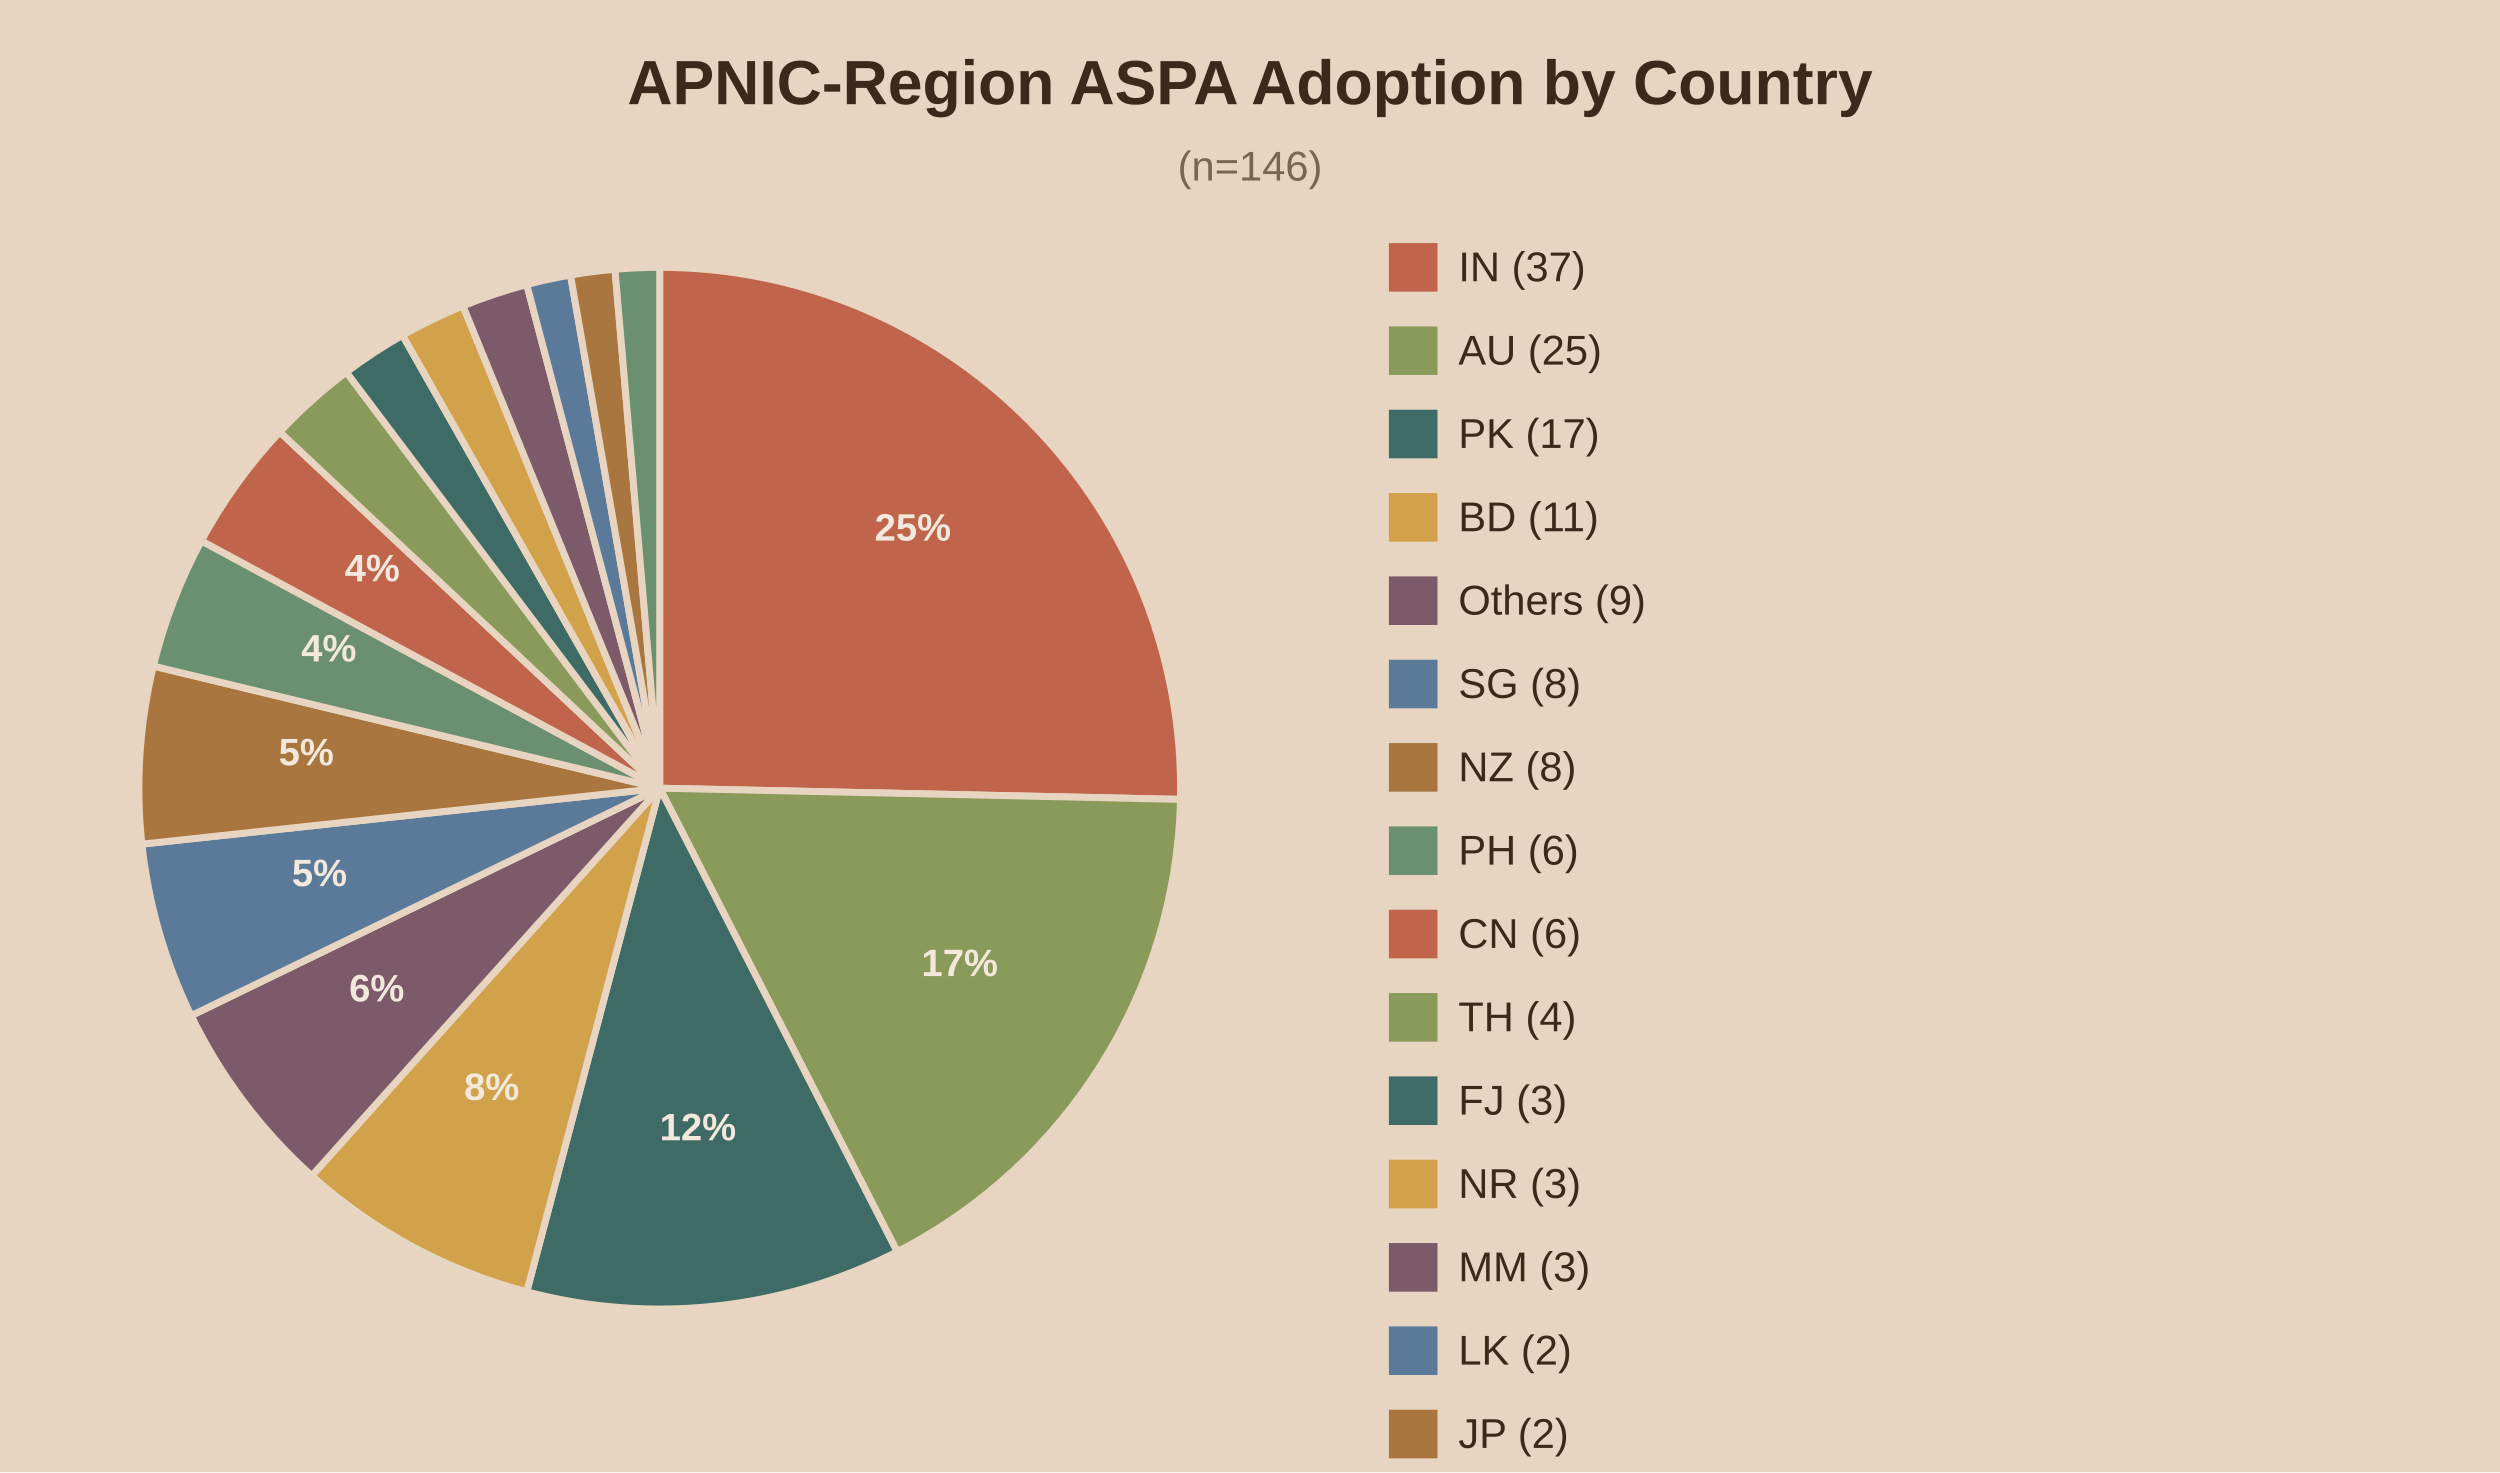
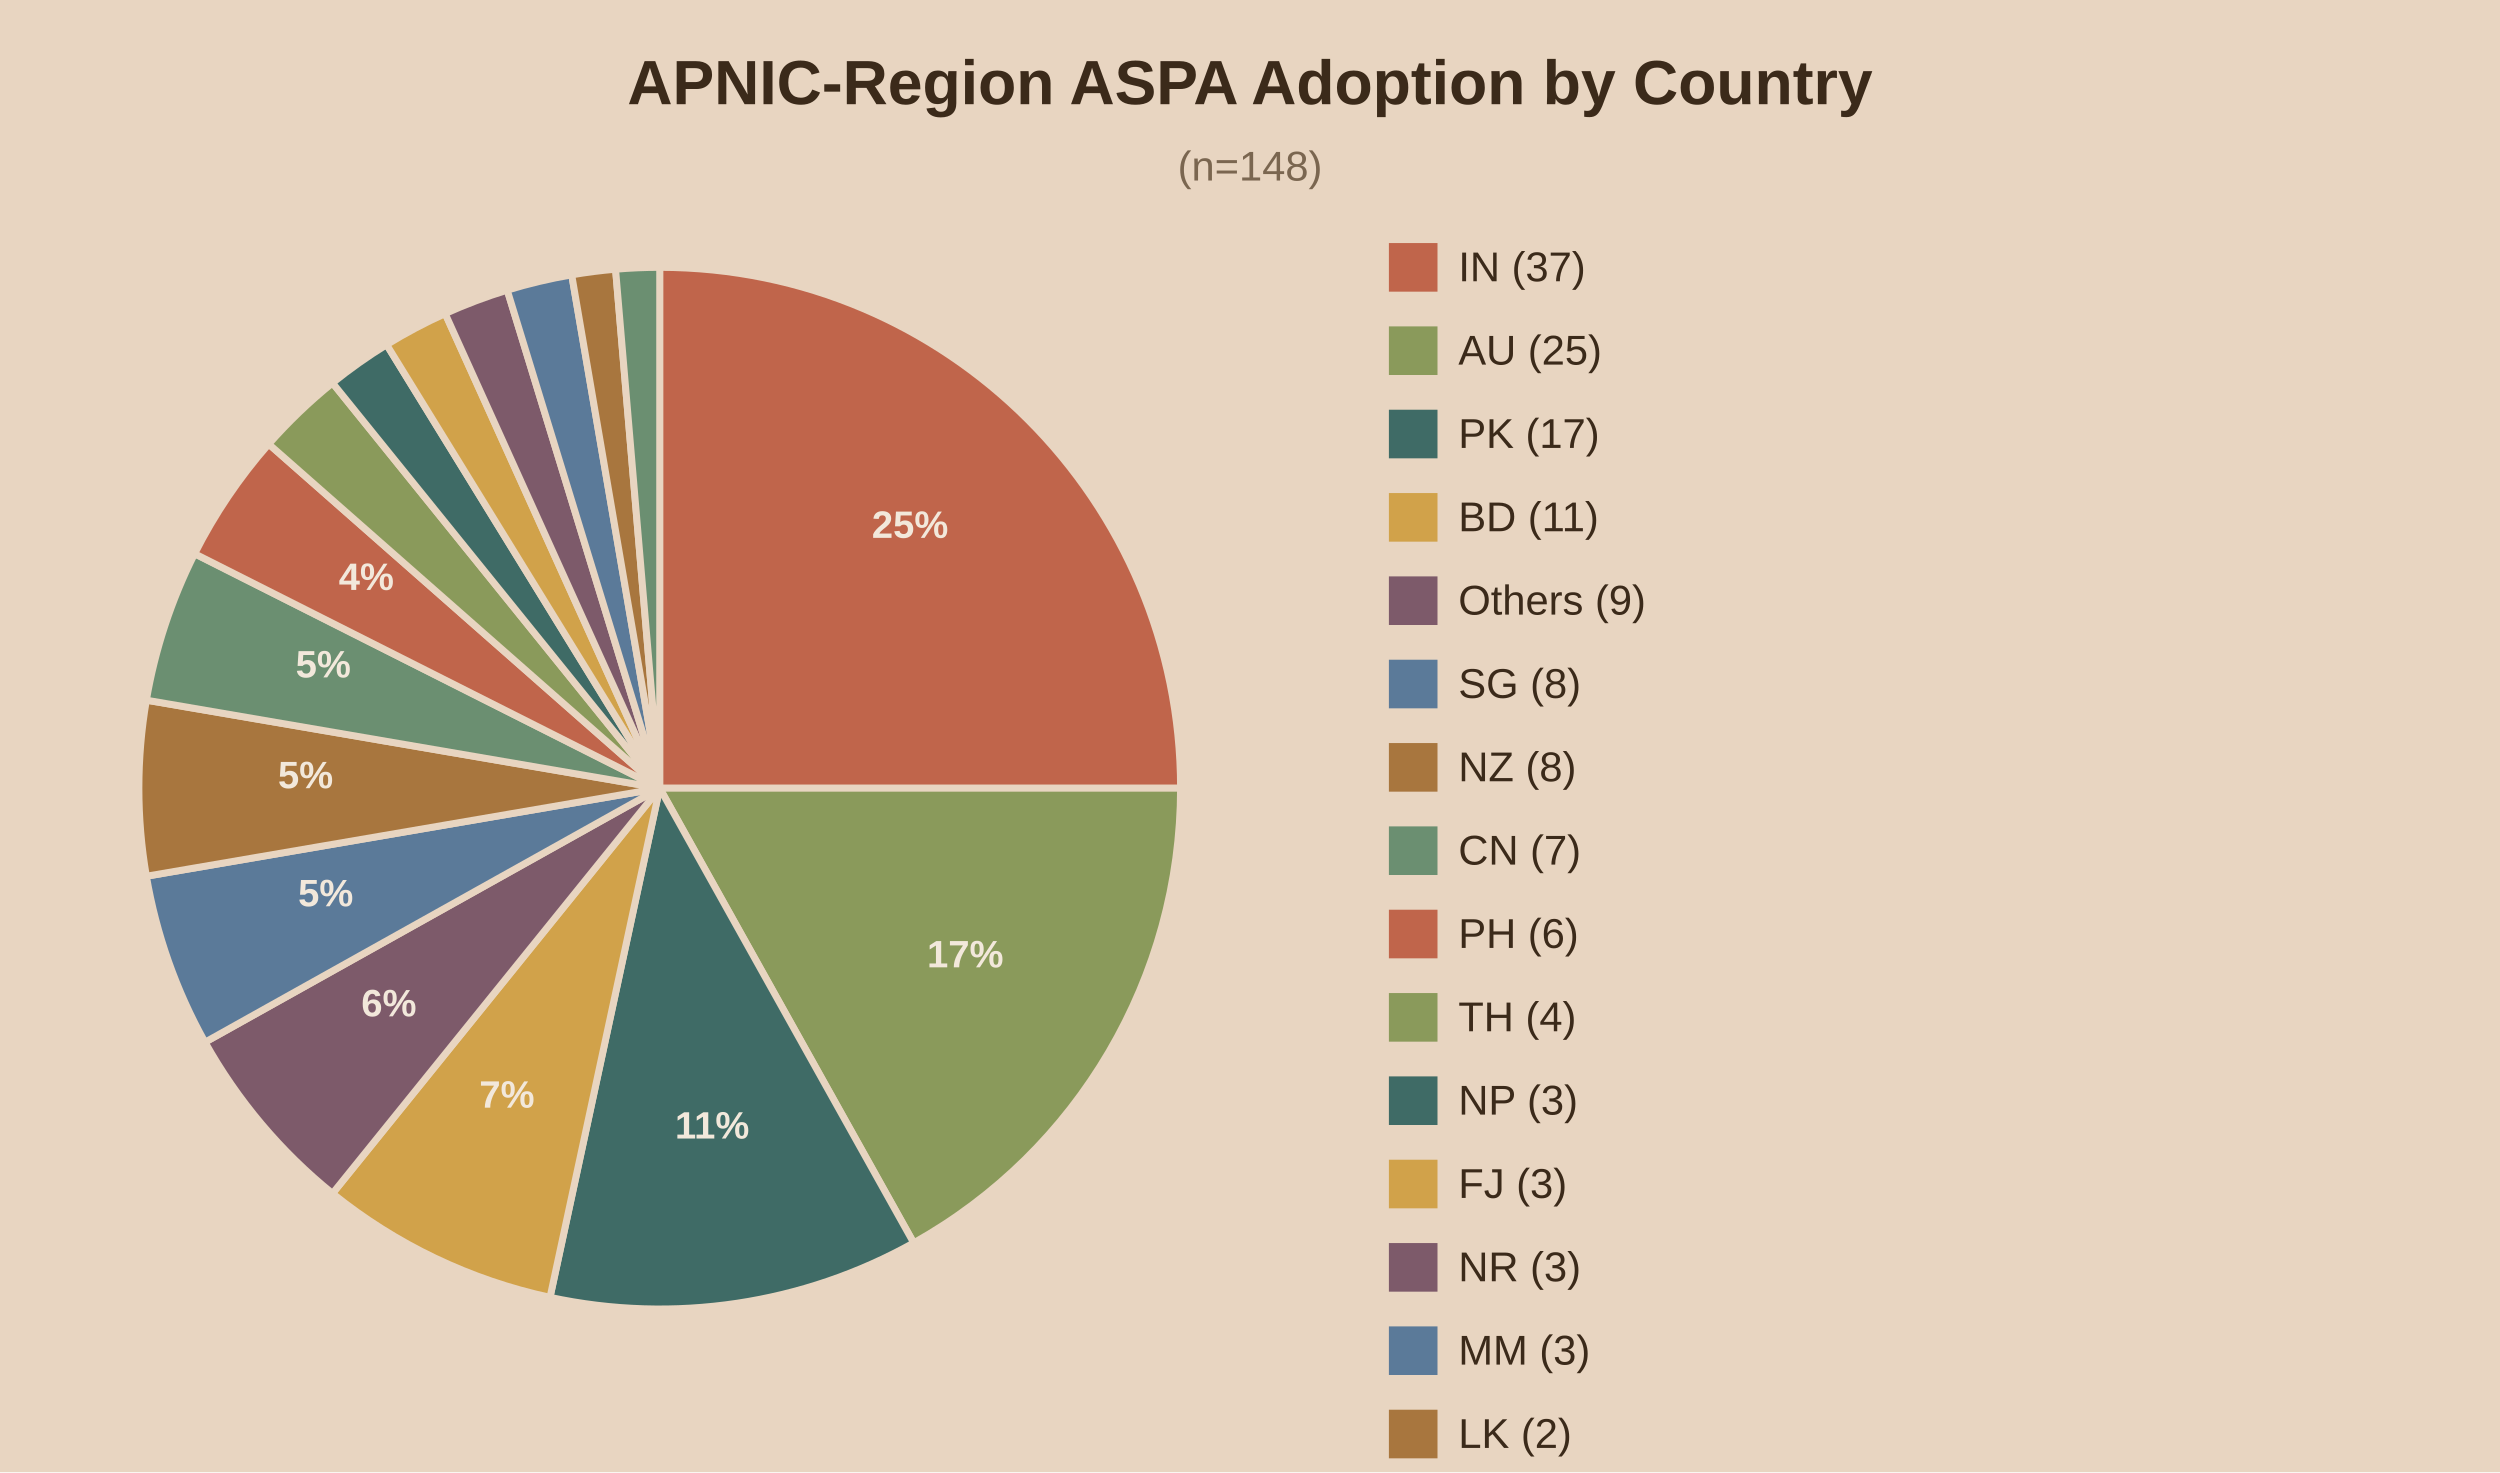
<svg xmlns="http://www.w3.org/2000/svg" viewBox="0 0 720 424">
  <rect width="720" height="424" fill="#e8d5c1" />
  <text x="360.0" y="30" text-anchor="middle" font-family="Arial" font-size="18" font-weight="bold" fill="#3b2a1a">APNIC-Region ASPA Adoption by Country</text>
-   <text x="360.0" y="52" text-anchor="middle" font-family="Arial" font-size="12" fill="#7a6650">(n=146)</text>
-   <path d="M190,227.0 L190.00,77.00 A150,150 0 0,1 339.97,230.23 Z" fill="#c0654b" stroke="#e8d5c1" stroke-width="2" />
-   <text x="262.9" y="155.7" text-anchor="middle" font-family="Arial" font-size="11" font-weight="bold" fill="#f2e8db">25%</text>
-   <path d="M190,227.0 L339.97,230.23 A150,150 0 0,1 258.39,360.50 Z" fill="#8a9a5b" stroke="#e8d5c1" stroke-width="2" />
-   <text x="276.4" y="281.1" text-anchor="middle" font-family="Arial" font-size="11" font-weight="bold" fill="#f2e8db">17%</text>
-   <path d="M190,227.0 L258.39,360.50 A150,150 0 0,1 151.70,372.03 Z" fill="#3f6b66" stroke="#e8d5c1" stroke-width="2" />
-   <text x="201.0" y="328.4" text-anchor="middle" font-family="Arial" font-size="11" font-weight="bold" fill="#f2e8db">12%</text>
-   <path d="M190,227.0 L151.70,372.03 A150,150 0 0,1 89.79,338.62 Z" fill="#d1a24a" stroke="#e8d5c1" stroke-width="2" />
-   <text x="141.6" y="316.8" text-anchor="middle" font-family="Arial" font-size="11" font-weight="bold" fill="#f2e8db">8%</text>
-   <path d="M190,227.0 L89.79,338.62 A150,150 0 0,1 55.06,292.50 Z" fill="#7d5a6a" stroke="#e8d5c1" stroke-width="2" />
-   <text x="108.5" y="288.4" text-anchor="middle" font-family="Arial" font-size="11" font-weight="bold" fill="#f2e8db">6%</text>
-   <path d="M190,227.0 L55.06,292.50 A150,150 0 0,1 40.87,243.11 Z" fill="#5b7a99" stroke="#e8d5c1" stroke-width="2" />
-   <text x="92.0" y="255.2" text-anchor="middle" font-family="Arial" font-size="11" font-weight="bold" fill="#f2e8db">5%</text>
-   <path d="M190,227.0 L40.87,243.11 A150,150 0 0,1 44.18,191.83 Z" fill="#a8763e" stroke="#e8d5c1" stroke-width="2" />
-   <text x="88.2" y="220.4" text-anchor="middle" font-family="Arial" font-size="11" font-weight="bold" fill="#f2e8db">5%</text>
-   <path d="M190,227.0 L44.18,191.83 A150,150 0 0,1 58.00,155.76 Z" fill="#6b8f71" stroke="#e8d5c1" stroke-width="2" />
-   <text x="94.7" y="190.5" text-anchor="middle" font-family="Arial" font-size="11" font-weight="bold" fill="#f2e8db">4%</text>
-   <path d="M190,227.0 L58.00,155.76 A150,150 0 0,1 80.57,124.41 Z" fill="#c0654b" stroke="#e8d5c1" stroke-width="2" />
-   <text x="107.2" y="167.4" text-anchor="middle" font-family="Arial" font-size="11" font-weight="bold" fill="#f2e8db">4%</text>
-   <path d="M190,227.0 L80.57,124.41 A150,150 0 0,1 99.76,107.18 Z" fill="#8a9a5b" stroke="#e8d5c1" stroke-width="2" />
-   <path d="M190,227.0 L99.76,107.18 A150,150 0 0,1 115.93,96.56 Z" fill="#3f6b66" stroke="#e8d5c1" stroke-width="2" />
-   <path d="M190,227.0 L115.93,96.56 A150,150 0 0,1 133.34,88.11 Z" fill="#d1a24a" stroke="#e8d5c1" stroke-width="2" />
-   <path d="M190,227.0 L133.34,88.11 A150,150 0 0,1 151.70,81.97 Z" fill="#7d5a6a" stroke="#e8d5c1" stroke-width="2" />
-   <path d="M190,227.0 L151.70,81.97 A150,150 0 0,1 164.31,79.22 Z" fill="#5b7a99" stroke="#e8d5c1" stroke-width="2" />
-   <path d="M190,227.0 L164.31,79.22 A150,150 0 0,1 177.11,77.56 Z" fill="#a8763e" stroke="#e8d5c1" stroke-width="2" />
-   <path d="M190,227.0 L177.11,77.56 A150,150 0 0,1 190.00,77.00 Z" fill="#6b8f71" stroke="#e8d5c1" stroke-width="2" />
+   <text x="360.0" y="52" text-anchor="middle" font-family="Arial" font-size="12" fill="#7a6650">(n=148)</text>
+   <path d="M190,227.0 L190.00,77.00 A150,150 0 0,1 340.00,227.00 Z" fill="#c0654b" stroke="#e8d5c1" stroke-width="2" />
+   <text x="262.1" y="154.9" text-anchor="middle" font-family="Arial" font-size="11" font-weight="bold" fill="#f2e8db">25%</text>
+   <path d="M190,227.0 L340.00,227.00 A150,150 0 0,1 263.15,357.95 Z" fill="#8a9a5b" stroke="#e8d5c1" stroke-width="2" />
+   <text x="278.0" y="278.6" text-anchor="middle" font-family="Arial" font-size="11" font-weight="bold" fill="#f2e8db">17%</text>
+   <path d="M190,227.0 L263.15,357.95 A150,150 0 0,1 158.40,373.63 Z" fill="#3f6b66" stroke="#e8d5c1" stroke-width="2" />
+   <text x="205.1" y="327.9" text-anchor="middle" font-family="Arial" font-size="11" font-weight="bold" fill="#f2e8db">11%</text>
+   <path d="M190,227.0 L158.40,373.63 A150,150 0 0,1 95.77,343.71 Z" fill="#d1a24a" stroke="#e8d5c1" stroke-width="2" />
+   <text x="146.0" y="319.0" text-anchor="middle" font-family="Arial" font-size="11" font-weight="bold" fill="#f2e8db">7%</text>
+   <path d="M190,227.0 L95.77,343.71 A150,150 0 0,1 59.05,300.15 Z" fill="#7d5a6a" stroke="#e8d5c1" stroke-width="2" />
+   <text x="112.0" y="292.7" text-anchor="middle" font-family="Arial" font-size="11" font-weight="bold" fill="#f2e8db">6%</text>
+   <path d="M190,227.0 L59.05,300.15 A150,150 0 0,1 42.16,252.35 Z" fill="#5b7a99" stroke="#e8d5c1" stroke-width="2" />
+   <text x="93.8" y="261.0" text-anchor="middle" font-family="Arial" font-size="11" font-weight="bold" fill="#f2e8db">5%</text>
+   <path d="M190,227.0 L42.16,252.35 A150,150 0 0,1 42.16,201.65 Z" fill="#a8763e" stroke="#e8d5c1" stroke-width="2" />
+   <text x="88.0" y="227.0" text-anchor="middle" font-family="Arial" font-size="11" font-weight="bold" fill="#f2e8db">5%</text>
+   <path d="M190,227.0 L42.16,201.65 A150,150 0 0,1 56.06,159.47 Z" fill="#6b8f71" stroke="#e8d5c1" stroke-width="2" />
+   <text x="93.1" y="195.1" text-anchor="middle" font-family="Arial" font-size="11" font-weight="bold" fill="#f2e8db">5%</text>
+   <path d="M190,227.0 L56.06,159.47 A150,150 0 0,1 77.40,127.90 Z" fill="#c0654b" stroke="#e8d5c1" stroke-width="2" />
+   <text x="105.5" y="169.9" text-anchor="middle" font-family="Arial" font-size="11" font-weight="bold" fill="#f2e8db">4%</text>
+   <path d="M190,227.0 L77.40,127.90 A150,150 0 0,1 95.77,110.29 Z" fill="#8a9a5b" stroke="#e8d5c1" stroke-width="2" />
+   <path d="M190,227.0 L95.77,110.29 A150,150 0 0,1 111.35,99.27 Z" fill="#3f6b66" stroke="#e8d5c1" stroke-width="2" />
+   <path d="M190,227.0 L111.35,99.27 A150,150 0 0,1 128.21,90.32 Z" fill="#d1a24a" stroke="#e8d5c1" stroke-width="2" />
+   <path d="M190,227.0 L128.21,90.32 A150,150 0 0,1 146.08,83.57 Z" fill="#7d5a6a" stroke="#e8d5c1" stroke-width="2" />
+   <path d="M190,227.0 L146.08,83.57 A150,150 0 0,1 164.65,79.16 Z" fill="#5b7a99" stroke="#e8d5c1" stroke-width="2" />
+   <path d="M190,227.0 L164.65,79.16 A150,150 0 0,1 177.28,77.54 Z" fill="#a8763e" stroke="#e8d5c1" stroke-width="2" />
+   <path d="M190,227.0 L177.28,77.54 A150,150 0 0,1 190.00,77.00 Z" fill="#6b8f71" stroke="#e8d5c1" stroke-width="2" />
  <rect x="400" y="70" width="14" height="14" fill="#c0654b" />
  <text x="420" y="81" font-family="Arial" font-size="12" fill="#3b2a1a">IN (37)</text>
  <rect x="400" y="94" width="14" height="14" fill="#8a9a5b" />
  <text x="420" y="105" font-family="Arial" font-size="12" fill="#3b2a1a">AU (25)</text>
  <rect x="400" y="118" width="14" height="14" fill="#3f6b66" />
  <text x="420" y="129" font-family="Arial" font-size="12" fill="#3b2a1a">PK (17)</text>
  <rect x="400" y="142" width="14" height="14" fill="#d1a24a" />
  <text x="420" y="153" font-family="Arial" font-size="12" fill="#3b2a1a">BD (11)</text>
  <rect x="400" y="166" width="14" height="14" fill="#7d5a6a" />
  <text x="420" y="177" font-family="Arial" font-size="12" fill="#3b2a1a">Others (9)</text>
  <rect x="400" y="190" width="14" height="14" fill="#5b7a99" />
  <text x="420" y="201" font-family="Arial" font-size="12" fill="#3b2a1a">SG (8)</text>
  <rect x="400" y="214" width="14" height="14" fill="#a8763e" />
  <text x="420" y="225" font-family="Arial" font-size="12" fill="#3b2a1a">NZ (8)</text>
  <rect x="400" y="238" width="14" height="14" fill="#6b8f71" />
-   <text x="420" y="249" font-family="Arial" font-size="12" fill="#3b2a1a">PH (6)</text>
+   <text x="420" y="249" font-family="Arial" font-size="12" fill="#3b2a1a">CN (7)</text>
  <rect x="400" y="262" width="14" height="14" fill="#c0654b" />
-   <text x="420" y="273" font-family="Arial" font-size="12" fill="#3b2a1a">CN (6)</text>
+   <text x="420" y="273" font-family="Arial" font-size="12" fill="#3b2a1a">PH (6)</text>
  <rect x="400" y="286" width="14" height="14" fill="#8a9a5b" />
  <text x="420" y="297" font-family="Arial" font-size="12" fill="#3b2a1a">TH (4)</text>
  <rect x="400" y="310" width="14" height="14" fill="#3f6b66" />
-   <text x="420" y="321" font-family="Arial" font-size="12" fill="#3b2a1a">FJ (3)</text>
+   <text x="420" y="321" font-family="Arial" font-size="12" fill="#3b2a1a">NP (3)</text>
  <rect x="400" y="334" width="14" height="14" fill="#d1a24a" />
-   <text x="420" y="345" font-family="Arial" font-size="12" fill="#3b2a1a">NR (3)</text>
+   <text x="420" y="345" font-family="Arial" font-size="12" fill="#3b2a1a">FJ (3)</text>
  <rect x="400" y="358" width="14" height="14" fill="#7d5a6a" />
-   <text x="420" y="369" font-family="Arial" font-size="12" fill="#3b2a1a">MM (3)</text>
+   <text x="420" y="369" font-family="Arial" font-size="12" fill="#3b2a1a">NR (3)</text>
  <rect x="400" y="382" width="14" height="14" fill="#5b7a99" />
-   <text x="420" y="393" font-family="Arial" font-size="12" fill="#3b2a1a">LK (2)</text>
+   <text x="420" y="393" font-family="Arial" font-size="12" fill="#3b2a1a">MM (3)</text>
  <rect x="400" y="406" width="14" height="14" fill="#a8763e" />
-   <text x="420" y="417" font-family="Arial" font-size="12" fill="#3b2a1a">JP (2)</text>
+   <text x="420" y="417" font-family="Arial" font-size="12" fill="#3b2a1a">LK (2)</text>
  <rect x="400" y="430" width="14" height="14" fill="#6b8f71" />
-   <text x="420" y="441" font-family="Arial" font-size="12" fill="#3b2a1a">NP (2)</text>
+   <text x="420" y="441" font-family="Arial" font-size="12" fill="#3b2a1a">JP (2)</text>
</svg>
